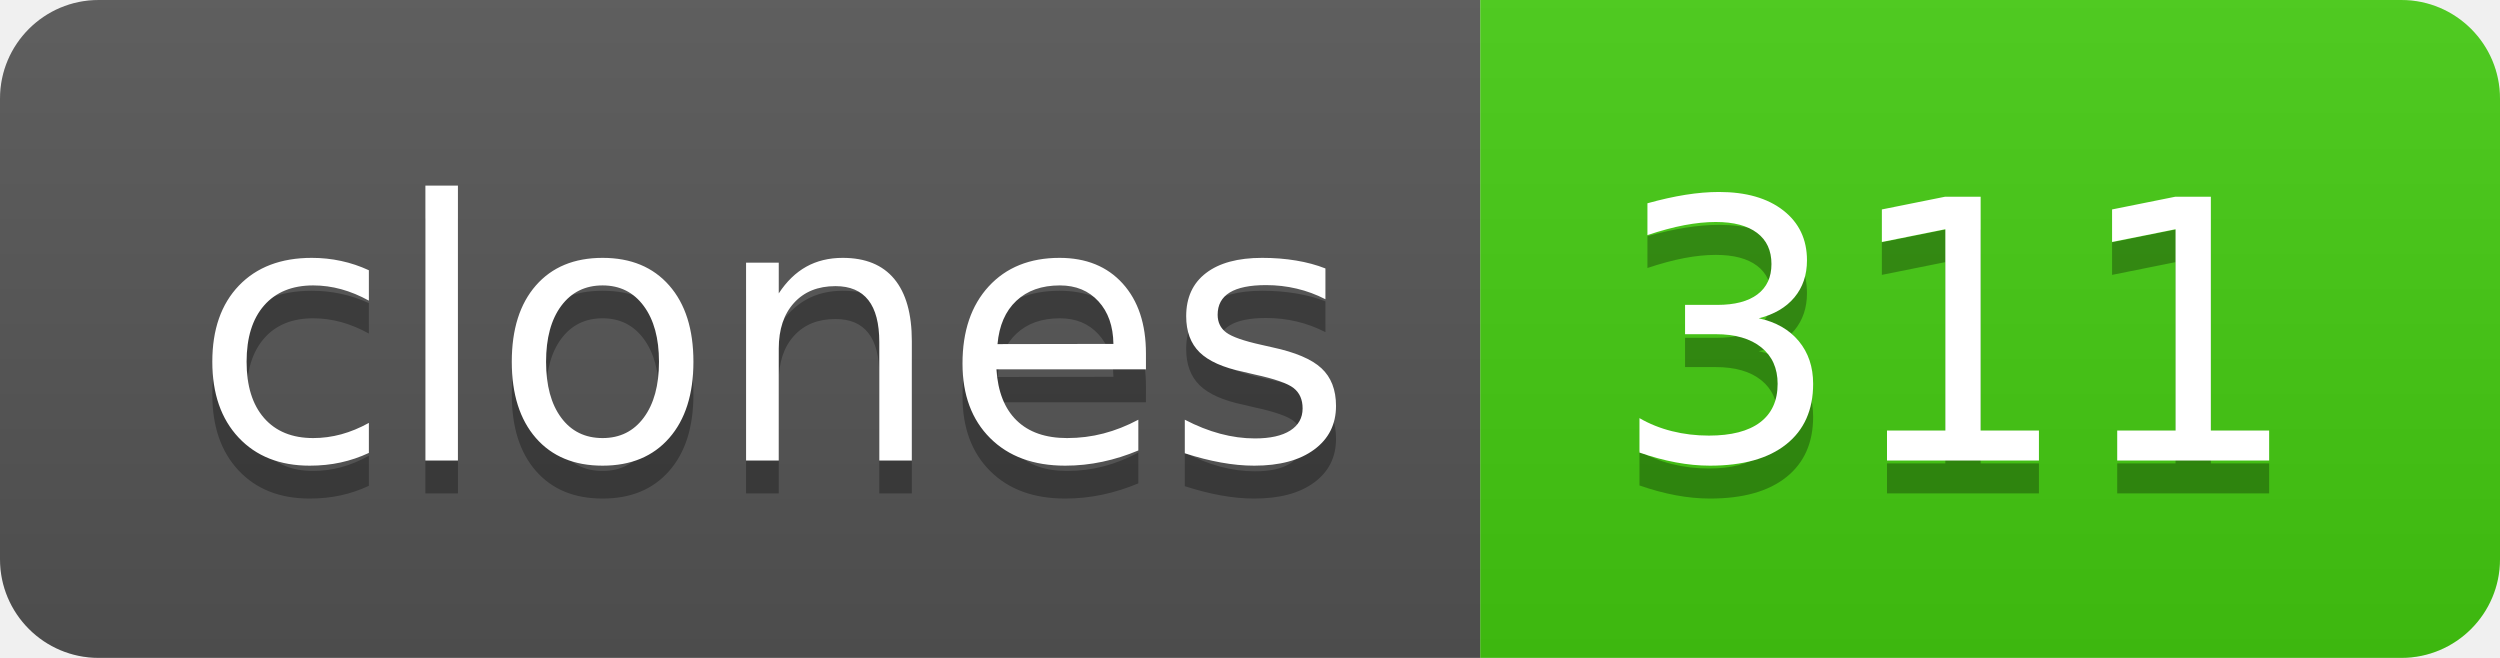
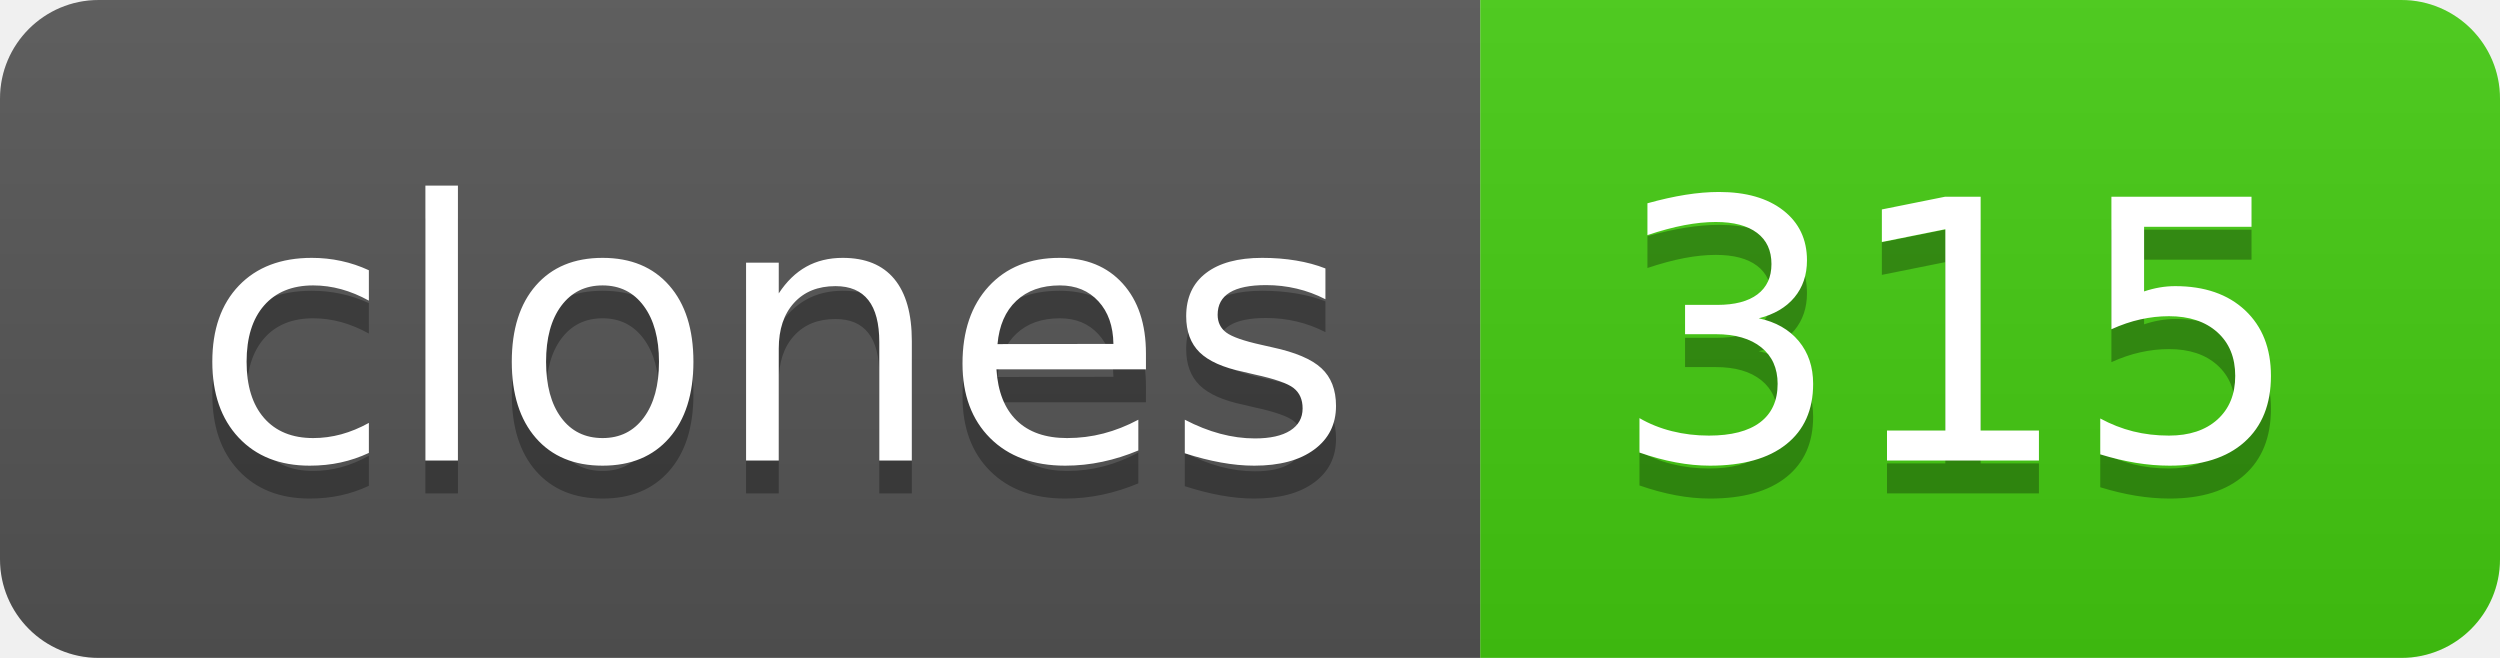
- <svg xmlns="http://www.w3.org/2000/svg" width="76" height="20" role="img" aria-label="clones: 311">
+ <svg xmlns="http://www.w3.org/2000/svg" width="76" height="20" role="img" aria-label="clones: 315">
  <linearGradient id="s" x2="0" y2="100%">
    <stop offset="0" stop-color="#bbb" stop-opacity=".1" />
    <stop offset="1" stop-opacity=".1" />
  </linearGradient>
  <clipPath id="r">
    <rect width="76" height="20" rx="3" fill="#fff" />
  </clipPath>
  <g clip-path="url(#r)">
    <rect width="45" height="20" fill="#555" />
    <rect x="45" width="31" height="20" fill="#4c1" />
    <rect width="76" height="20" fill="url(#s)" />
  </g>
  <g fill="#fff" text-anchor="middle" font-family="Verdana,Geneva,DejaVu Sans,sans-serif" text-rendering="geometricPrecision" font-size="110">
    <text aria-hidden="true" x="235" y="150" fill="#010101" fill-opacity=".3" transform="scale(.1)" textLength="350">clones</text>
    <text x="235" y="140" transform="scale(.1)" fill="#fff" textLength="350">clones</text>
-     <text aria-hidden="true" x="595" y="150" fill="#010101" fill-opacity=".3" transform="scale(.1)" textLength="210">311</text>
-     <text x="595" y="140" transform="scale(.1)" fill="#fff" textLength="210">311</text>
+     <text aria-hidden="true" x="595" y="150" fill="#010101" fill-opacity=".3" transform="scale(.1)" textLength="210">315</text>
+     <text x="595" y="140" transform="scale(.1)" fill="#fff" textLength="210">315</text>
  </g>
</svg>
